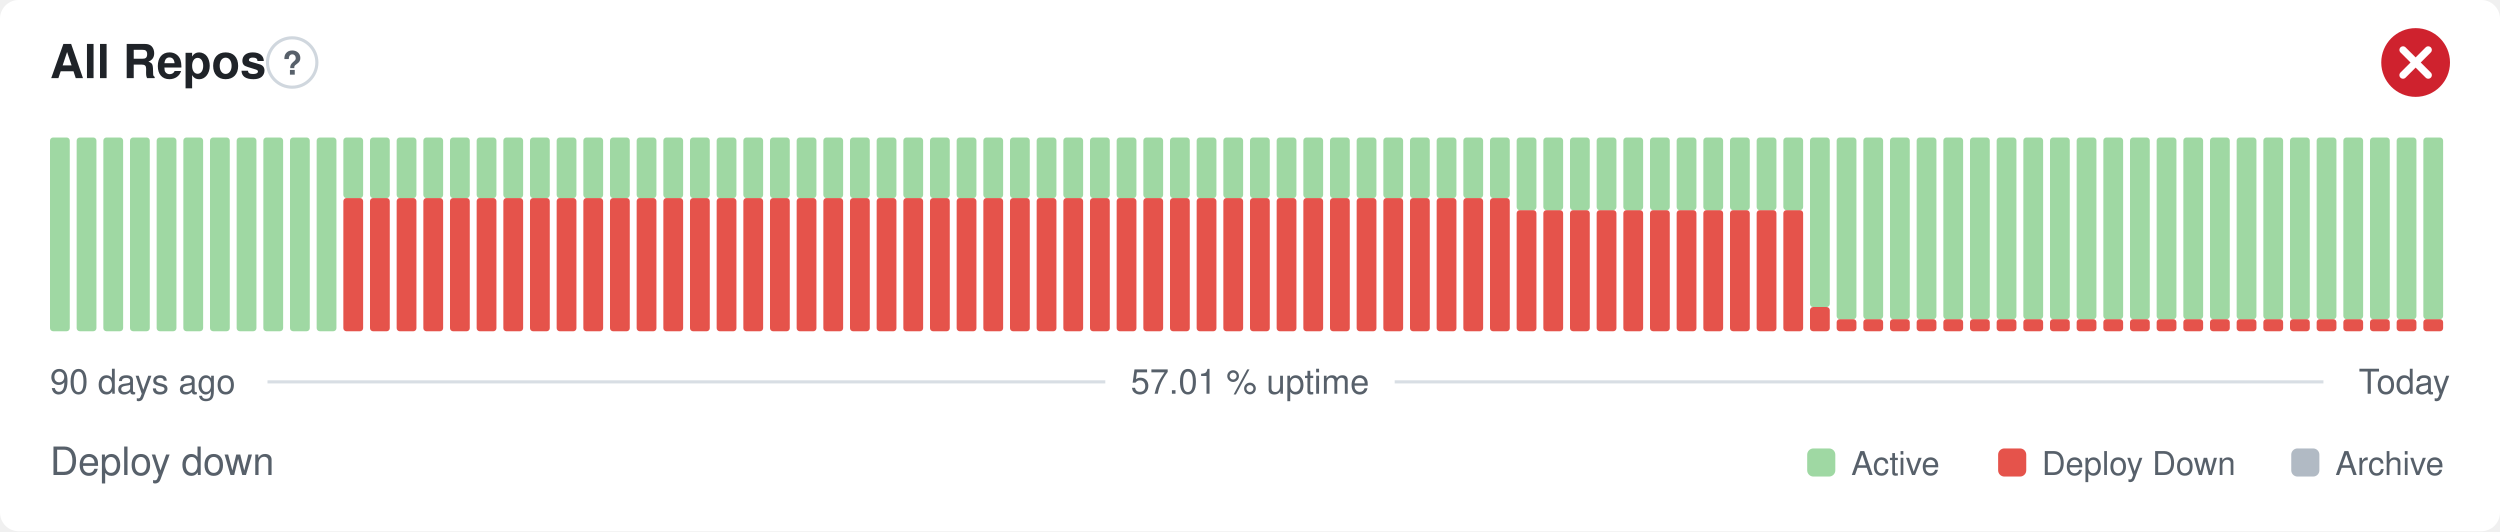
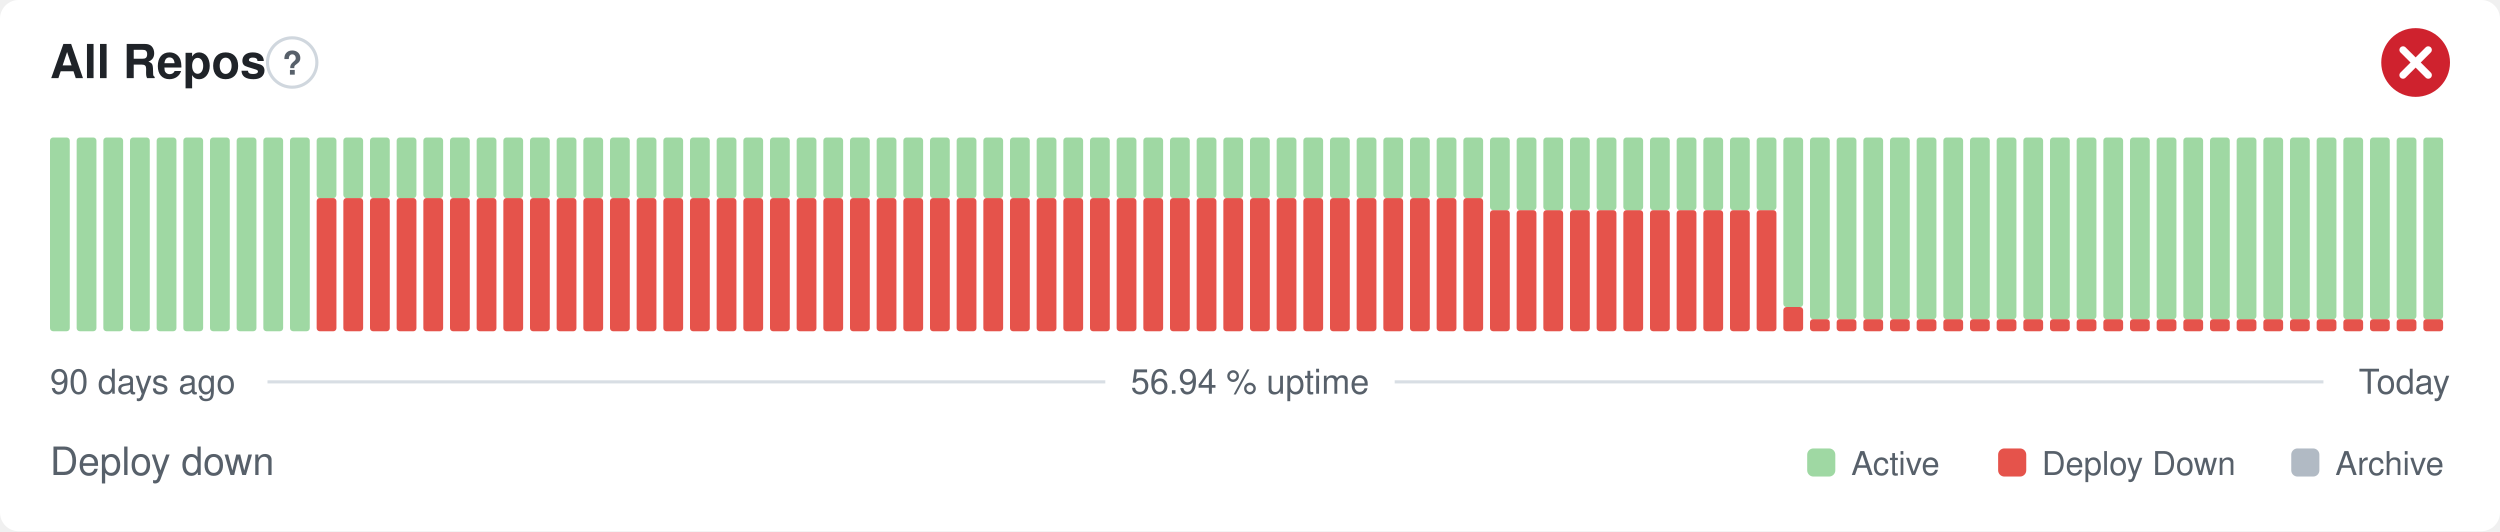
- <svg xmlns="http://www.w3.org/2000/svg" width="800" height="170" viewBox="0 0 800 170" role="img" aria-label="All Repos: Deploy down, 57.01 % uptime over the last 90 days" font-family="-apple-system,BlinkMacSystemFont,'Segoe UI',Helvetica,Arial,sans-serif">
+ <svg xmlns="http://www.w3.org/2000/svg" width="800" height="170" viewBox="0 0 800 170" role="img" aria-label="All Repos: Deploy down, 56.94 % uptime over the last 90 days" font-family="-apple-system,BlinkMacSystemFont,'Segoe UI',Helvetica,Arial,sans-serif">
  <style>
    @media (prefers-color-scheme: dark) {
      .bg { fill: #0d1117 }
      .title { fill: #e6edf3 }
      .muted { fill: #8b949e }
      .hint { stroke: #30363d }
      .rule { stroke: #30363d }
      .nodata { fill: #21262d }
    }
  </style>
  <rect class="bg" width="800" height="170" rx="6" fill="#ffffff" />
  <text class="title" x="16" y="25" font-size="15" font-weight="600" fill="#1f2328">All Repos</text>
  <circle class="hint" cx="93.5" cy="20" r="7.9" fill="none" stroke="#d0d7de" stroke-width="1" />
  <text class="muted" x="93.5" y="23.9" text-anchor="middle" font-size="10.4" font-weight="700" fill="#57606a">?</text>
  <circle cx="773" cy="20" r="11" fill="#cf222e" />
  <path d="M768.97 15.97l8.07 8.07M777.03 15.97l-8.07 8.07" fill="none" stroke="#fff" stroke-width="2.31" stroke-linecap="round" stroke-linejoin="round" />
  <rect x="16.00" y="44.00" width="6.33" height="62.00" rx="1" fill="#9fd8a3" />
  <rect x="24.53" y="44.00" width="6.33" height="62.00" rx="1" fill="#9fd8a3" />
  <rect x="33.07" y="44.00" width="6.33" height="62.00" rx="1" fill="#9fd8a3" />
  <rect x="41.60" y="44.00" width="6.33" height="62.00" rx="1" fill="#9fd8a3" />
  <rect x="50.13" y="44.00" width="6.33" height="62.00" rx="1" fill="#9fd8a3" />
  <rect x="58.67" y="44.00" width="6.33" height="62.00" rx="1" fill="#9fd8a3" />
  <rect x="67.20" y="44.00" width="6.33" height="62.00" rx="1" fill="#9fd8a3" />
  <rect x="75.73" y="44.00" width="6.33" height="62.00" rx="1" fill="#9fd8a3" />
  <rect x="84.27" y="44.00" width="6.33" height="62.00" rx="1" fill="#9fd8a3" />
  <rect x="92.80" y="44.00" width="6.33" height="62.00" rx="1" fill="#9fd8a3" />
-   <rect x="101.33" y="44.00" width="6.33" height="62.00" rx="1" fill="#9fd8a3" />
+   <rect x="101.33" y="63.38" width="6.33" height="42.63" rx="1" fill="#e5534b" />
+   <rect x="101.33" y="44.00" width="6.33" height="19.38" rx="1" fill="#9fd8a3" />
  <rect x="109.87" y="63.38" width="6.33" height="42.63" rx="1" fill="#e5534b" />
  <rect x="109.87" y="44.00" width="6.33" height="19.38" rx="1" fill="#9fd8a3" />
  <rect x="118.40" y="63.38" width="6.33" height="42.63" rx="1" fill="#e5534b" />
  <rect x="118.40" y="44.00" width="6.33" height="19.38" rx="1" fill="#9fd8a3" />
  <rect x="126.93" y="63.38" width="6.33" height="42.63" rx="1" fill="#e5534b" />
  <rect x="126.93" y="44.00" width="6.33" height="19.38" rx="1" fill="#9fd8a3" />
  <rect x="135.47" y="63.38" width="6.33" height="42.63" rx="1" fill="#e5534b" />
  <rect x="135.47" y="44.00" width="6.33" height="19.38" rx="1" fill="#9fd8a3" />
  <rect x="144.00" y="63.38" width="6.33" height="42.63" rx="1" fill="#e5534b" />
  <rect x="144.00" y="44.00" width="6.33" height="19.38" rx="1" fill="#9fd8a3" />
  <rect x="152.53" y="63.38" width="6.33" height="42.63" rx="1" fill="#e5534b" />
  <rect x="152.53" y="44.00" width="6.33" height="19.38" rx="1" fill="#9fd8a3" />
  <rect x="161.07" y="63.38" width="6.33" height="42.63" rx="1" fill="#e5534b" />
  <rect x="161.07" y="44.00" width="6.33" height="19.38" rx="1" fill="#9fd8a3" />
  <rect x="169.60" y="63.38" width="6.33" height="42.63" rx="1" fill="#e5534b" />
  <rect x="169.60" y="44.00" width="6.33" height="19.38" rx="1" fill="#9fd8a3" />
  <rect x="178.13" y="63.38" width="6.33" height="42.63" rx="1" fill="#e5534b" />
  <rect x="178.13" y="44.00" width="6.33" height="19.38" rx="1" fill="#9fd8a3" />
  <rect x="186.67" y="63.38" width="6.33" height="42.63" rx="1" fill="#e5534b" />
  <rect x="186.67" y="44.00" width="6.33" height="19.38" rx="1" fill="#9fd8a3" />
  <rect x="195.20" y="63.38" width="6.33" height="42.63" rx="1" fill="#e5534b" />
  <rect x="195.20" y="44.00" width="6.33" height="19.38" rx="1" fill="#9fd8a3" />
  <rect x="203.73" y="63.38" width="6.33" height="42.63" rx="1" fill="#e5534b" />
  <rect x="203.73" y="44.00" width="6.33" height="19.38" rx="1" fill="#9fd8a3" />
  <rect x="212.27" y="63.38" width="6.33" height="42.63" rx="1" fill="#e5534b" />
  <rect x="212.27" y="44.00" width="6.33" height="19.38" rx="1" fill="#9fd8a3" />
  <rect x="220.80" y="63.38" width="6.33" height="42.63" rx="1" fill="#e5534b" />
  <rect x="220.80" y="44.00" width="6.33" height="19.38" rx="1" fill="#9fd8a3" />
  <rect x="229.33" y="63.38" width="6.33" height="42.63" rx="1" fill="#e5534b" />
  <rect x="229.33" y="44.00" width="6.33" height="19.38" rx="1" fill="#9fd8a3" />
  <rect x="237.87" y="63.38" width="6.33" height="42.63" rx="1" fill="#e5534b" />
  <rect x="237.87" y="44.00" width="6.33" height="19.38" rx="1" fill="#9fd8a3" />
  <rect x="246.40" y="63.38" width="6.33" height="42.63" rx="1" fill="#e5534b" />
  <rect x="246.40" y="44.00" width="6.33" height="19.38" rx="1" fill="#9fd8a3" />
  <rect x="254.93" y="63.38" width="6.33" height="42.63" rx="1" fill="#e5534b" />
  <rect x="254.93" y="44.00" width="6.33" height="19.38" rx="1" fill="#9fd8a3" />
  <rect x="263.47" y="63.38" width="6.33" height="42.63" rx="1" fill="#e5534b" />
  <rect x="263.47" y="44.00" width="6.33" height="19.38" rx="1" fill="#9fd8a3" />
  <rect x="272.00" y="63.38" width="6.33" height="42.63" rx="1" fill="#e5534b" />
  <rect x="272.00" y="44.00" width="6.33" height="19.38" rx="1" fill="#9fd8a3" />
  <rect x="280.53" y="63.38" width="6.33" height="42.63" rx="1" fill="#e5534b" />
  <rect x="280.53" y="44.00" width="6.33" height="19.38" rx="1" fill="#9fd8a3" />
  <rect x="289.07" y="63.38" width="6.33" height="42.63" rx="1" fill="#e5534b" />
  <rect x="289.07" y="44.00" width="6.33" height="19.38" rx="1" fill="#9fd8a3" />
  <rect x="297.60" y="63.38" width="6.33" height="42.63" rx="1" fill="#e5534b" />
  <rect x="297.60" y="44.00" width="6.33" height="19.38" rx="1" fill="#9fd8a3" />
  <rect x="306.13" y="63.38" width="6.33" height="42.63" rx="1" fill="#e5534b" />
  <rect x="306.13" y="44.00" width="6.33" height="19.38" rx="1" fill="#9fd8a3" />
  <rect x="314.67" y="63.38" width="6.33" height="42.63" rx="1" fill="#e5534b" />
  <rect x="314.67" y="44.00" width="6.33" height="19.38" rx="1" fill="#9fd8a3" />
  <rect x="323.20" y="63.38" width="6.33" height="42.63" rx="1" fill="#e5534b" />
  <rect x="323.20" y="44.00" width="6.33" height="19.38" rx="1" fill="#9fd8a3" />
  <rect x="331.73" y="63.38" width="6.33" height="42.63" rx="1" fill="#e5534b" />
  <rect x="331.73" y="44.00" width="6.33" height="19.38" rx="1" fill="#9fd8a3" />
  <rect x="340.27" y="63.38" width="6.33" height="42.63" rx="1" fill="#e5534b" />
  <rect x="340.27" y="44.00" width="6.33" height="19.38" rx="1" fill="#9fd8a3" />
  <rect x="348.80" y="63.38" width="6.33" height="42.63" rx="1" fill="#e5534b" />
  <rect x="348.80" y="44.00" width="6.33" height="19.38" rx="1" fill="#9fd8a3" />
  <rect x="357.33" y="63.38" width="6.33" height="42.63" rx="1" fill="#e5534b" />
  <rect x="357.33" y="44.00" width="6.33" height="19.38" rx="1" fill="#9fd8a3" />
  <rect x="365.87" y="63.38" width="6.33" height="42.63" rx="1" fill="#e5534b" />
  <rect x="365.87" y="44.00" width="6.33" height="19.38" rx="1" fill="#9fd8a3" />
  <rect x="374.40" y="63.38" width="6.33" height="42.63" rx="1" fill="#e5534b" />
  <rect x="374.40" y="44.00" width="6.33" height="19.38" rx="1" fill="#9fd8a3" />
  <rect x="382.93" y="63.38" width="6.33" height="42.63" rx="1" fill="#e5534b" />
  <rect x="382.93" y="44.00" width="6.33" height="19.38" rx="1" fill="#9fd8a3" />
  <rect x="391.47" y="63.38" width="6.33" height="42.63" rx="1" fill="#e5534b" />
  <rect x="391.47" y="44.00" width="6.33" height="19.38" rx="1" fill="#9fd8a3" />
  <rect x="400.00" y="63.38" width="6.33" height="42.63" rx="1" fill="#e5534b" />
  <rect x="400.00" y="44.00" width="6.33" height="19.38" rx="1" fill="#9fd8a3" />
  <rect x="408.53" y="63.38" width="6.33" height="42.63" rx="1" fill="#e5534b" />
  <rect x="408.53" y="44.00" width="6.33" height="19.38" rx="1" fill="#9fd8a3" />
  <rect x="417.07" y="63.38" width="6.33" height="42.63" rx="1" fill="#e5534b" />
  <rect x="417.07" y="44.00" width="6.33" height="19.38" rx="1" fill="#9fd8a3" />
  <rect x="425.60" y="63.38" width="6.33" height="42.63" rx="1" fill="#e5534b" />
  <rect x="425.60" y="44.00" width="6.33" height="19.38" rx="1" fill="#9fd8a3" />
  <rect x="434.13" y="63.38" width="6.33" height="42.63" rx="1" fill="#e5534b" />
  <rect x="434.13" y="44.00" width="6.33" height="19.38" rx="1" fill="#9fd8a3" />
  <rect x="442.67" y="63.38" width="6.33" height="42.63" rx="1" fill="#e5534b" />
  <rect x="442.67" y="44.00" width="6.33" height="19.38" rx="1" fill="#9fd8a3" />
  <rect x="451.20" y="63.38" width="6.33" height="42.63" rx="1" fill="#e5534b" />
  <rect x="451.20" y="44.00" width="6.33" height="19.38" rx="1" fill="#9fd8a3" />
  <rect x="459.73" y="63.38" width="6.33" height="42.63" rx="1" fill="#e5534b" />
  <rect x="459.73" y="44.00" width="6.33" height="19.38" rx="1" fill="#9fd8a3" />
  <rect x="468.27" y="63.38" width="6.33" height="42.63" rx="1" fill="#e5534b" />
  <rect x="468.27" y="44.00" width="6.33" height="19.38" rx="1" fill="#9fd8a3" />
-   <rect x="476.80" y="63.38" width="6.33" height="42.63" rx="1" fill="#e5534b" />
-   <rect x="476.80" y="44.00" width="6.33" height="19.38" rx="1" fill="#9fd8a3" />
+   <rect x="476.80" y="67.25" width="6.33" height="38.75" rx="1" fill="#e5534b" />
+   <rect x="476.80" y="44.00" width="6.33" height="23.25" rx="1" fill="#9fd8a3" />
  <rect x="485.33" y="67.25" width="6.33" height="38.75" rx="1" fill="#e5534b" />
  <rect x="485.33" y="44.00" width="6.33" height="23.25" rx="1" fill="#9fd8a3" />
  <rect x="493.87" y="67.25" width="6.33" height="38.75" rx="1" fill="#e5534b" />
  <rect x="493.87" y="44.00" width="6.33" height="23.25" rx="1" fill="#9fd8a3" />
  <rect x="502.40" y="67.25" width="6.33" height="38.75" rx="1" fill="#e5534b" />
  <rect x="502.40" y="44.00" width="6.33" height="23.25" rx="1" fill="#9fd8a3" />
  <rect x="510.93" y="67.25" width="6.33" height="38.75" rx="1" fill="#e5534b" />
  <rect x="510.93" y="44.00" width="6.33" height="23.25" rx="1" fill="#9fd8a3" />
  <rect x="519.47" y="67.25" width="6.33" height="38.75" rx="1" fill="#e5534b" />
  <rect x="519.47" y="44.00" width="6.33" height="23.25" rx="1" fill="#9fd8a3" />
  <rect x="528.00" y="67.25" width="6.33" height="38.75" rx="1" fill="#e5534b" />
  <rect x="528.00" y="44.00" width="6.33" height="23.25" rx="1" fill="#9fd8a3" />
  <rect x="536.53" y="67.25" width="6.33" height="38.75" rx="1" fill="#e5534b" />
  <rect x="536.53" y="44.00" width="6.33" height="23.25" rx="1" fill="#9fd8a3" />
  <rect x="545.07" y="67.25" width="6.33" height="38.75" rx="1" fill="#e5534b" />
  <rect x="545.07" y="44.00" width="6.33" height="23.25" rx="1" fill="#9fd8a3" />
  <rect x="553.60" y="67.25" width="6.33" height="38.75" rx="1" fill="#e5534b" />
  <rect x="553.60" y="44.00" width="6.33" height="23.25" rx="1" fill="#9fd8a3" />
  <rect x="562.13" y="67.25" width="6.33" height="38.75" rx="1" fill="#e5534b" />
  <rect x="562.13" y="44.00" width="6.33" height="23.25" rx="1" fill="#9fd8a3" />
-   <rect x="570.67" y="67.25" width="6.33" height="38.75" rx="1" fill="#e5534b" />
-   <rect x="570.67" y="44.00" width="6.33" height="23.25" rx="1" fill="#9fd8a3" />
-   <rect x="579.20" y="98.25" width="6.33" height="7.75" rx="1" fill="#e5534b" />
-   <rect x="579.20" y="44.00" width="6.33" height="54.25" rx="1" fill="#9fd8a3" />
+   <rect x="570.67" y="98.25" width="6.33" height="7.75" rx="1" fill="#e5534b" />
+   <rect x="570.67" y="44.00" width="6.33" height="54.25" rx="1" fill="#9fd8a3" />
+   <rect x="579.20" y="102.13" width="6.33" height="3.88" rx="1" fill="#e5534b" />
+   <rect x="579.20" y="44.00" width="6.33" height="58.13" rx="1" fill="#9fd8a3" />
  <rect x="587.73" y="102.13" width="6.33" height="3.88" rx="1" fill="#e5534b" />
  <rect x="587.73" y="44.00" width="6.33" height="58.13" rx="1" fill="#9fd8a3" />
  <rect x="596.27" y="102.13" width="6.33" height="3.88" rx="1" fill="#e5534b" />
  <rect x="596.27" y="44.00" width="6.33" height="58.13" rx="1" fill="#9fd8a3" />
  <rect x="604.80" y="102.13" width="6.33" height="3.88" rx="1" fill="#e5534b" />
  <rect x="604.80" y="44.00" width="6.33" height="58.13" rx="1" fill="#9fd8a3" />
  <rect x="613.33" y="102.13" width="6.33" height="3.88" rx="1" fill="#e5534b" />
  <rect x="613.33" y="44.00" width="6.33" height="58.13" rx="1" fill="#9fd8a3" />
  <rect x="621.87" y="102.13" width="6.33" height="3.88" rx="1" fill="#e5534b" />
  <rect x="621.87" y="44.00" width="6.33" height="58.13" rx="1" fill="#9fd8a3" />
  <rect x="630.40" y="102.13" width="6.33" height="3.88" rx="1" fill="#e5534b" />
  <rect x="630.40" y="44.00" width="6.33" height="58.13" rx="1" fill="#9fd8a3" />
  <rect x="638.93" y="102.13" width="6.33" height="3.88" rx="1" fill="#e5534b" />
  <rect x="638.93" y="44.00" width="6.33" height="58.13" rx="1" fill="#9fd8a3" />
  <rect x="647.47" y="102.13" width="6.33" height="3.88" rx="1" fill="#e5534b" />
  <rect x="647.47" y="44.00" width="6.33" height="58.13" rx="1" fill="#9fd8a3" />
  <rect x="656.00" y="102.13" width="6.33" height="3.88" rx="1" fill="#e5534b" />
  <rect x="656.00" y="44.00" width="6.33" height="58.13" rx="1" fill="#9fd8a3" />
  <rect x="664.53" y="102.13" width="6.33" height="3.88" rx="1" fill="#e5534b" />
  <rect x="664.53" y="44.00" width="6.33" height="58.13" rx="1" fill="#9fd8a3" />
  <rect x="673.07" y="102.13" width="6.33" height="3.88" rx="1" fill="#e5534b" />
  <rect x="673.07" y="44.00" width="6.33" height="58.13" rx="1" fill="#9fd8a3" />
  <rect x="681.60" y="102.13" width="6.33" height="3.88" rx="1" fill="#e5534b" />
  <rect x="681.60" y="44.00" width="6.33" height="58.13" rx="1" fill="#9fd8a3" />
  <rect x="690.13" y="102.13" width="6.33" height="3.88" rx="1" fill="#e5534b" />
  <rect x="690.13" y="44.00" width="6.33" height="58.13" rx="1" fill="#9fd8a3" />
  <rect x="698.67" y="102.13" width="6.33" height="3.88" rx="1" fill="#e5534b" />
  <rect x="698.67" y="44.00" width="6.33" height="58.13" rx="1" fill="#9fd8a3" />
  <rect x="707.20" y="102.13" width="6.33" height="3.88" rx="1" fill="#e5534b" />
  <rect x="707.20" y="44.00" width="6.33" height="58.13" rx="1" fill="#9fd8a3" />
  <rect x="715.73" y="102.13" width="6.33" height="3.88" rx="1" fill="#e5534b" />
  <rect x="715.73" y="44.00" width="6.33" height="58.13" rx="1" fill="#9fd8a3" />
  <rect x="724.27" y="102.13" width="6.33" height="3.88" rx="1" fill="#e5534b" />
  <rect x="724.27" y="44.00" width="6.33" height="58.13" rx="1" fill="#9fd8a3" />
  <rect x="732.80" y="102.13" width="6.33" height="3.88" rx="1" fill="#e5534b" />
  <rect x="732.80" y="44.00" width="6.33" height="58.13" rx="1" fill="#9fd8a3" />
  <rect x="741.33" y="102.13" width="6.33" height="3.88" rx="1" fill="#e5534b" />
  <rect x="741.33" y="44.00" width="6.33" height="58.13" rx="1" fill="#9fd8a3" />
  <rect x="749.87" y="102.13" width="6.33" height="3.88" rx="1" fill="#e5534b" />
  <rect x="749.87" y="44.00" width="6.33" height="58.13" rx="1" fill="#9fd8a3" />
  <rect x="758.40" y="102.13" width="6.33" height="3.88" rx="1" fill="#e5534b" />
  <rect x="758.40" y="44.00" width="6.33" height="58.13" rx="1" fill="#9fd8a3" />
  <rect x="766.93" y="102.13" width="6.33" height="3.88" rx="1" fill="#e5534b" />
  <rect x="766.93" y="44.00" width="6.33" height="58.13" rx="1" fill="#9fd8a3" />
  <rect x="775.47" y="102.13" width="6.33" height="3.88" rx="1" fill="#e5534b" />
  <rect x="775.47" y="44.00" width="6.33" height="58.13" rx="1" fill="#9fd8a3" />
  <text class="muted" x="16" y="126" font-size="11" fill="#57606a">90 days ago</text>
-   <text class="muted" x="400" y="126" text-anchor="middle" font-size="11" fill="#57606a">57.01 % uptime</text>
+   <text class="muted" x="400" y="126" text-anchor="middle" font-size="11" fill="#57606a">56.94 % uptime</text>
  <text class="muted" x="784" y="126" text-anchor="end" font-size="11" fill="#57606a">Today</text>
  <line class="rule" x1="85.6" y1="122.2" x2="353.7" y2="122.2" stroke="#d8dee4" stroke-width="1" />
  <line class="rule" x1="446.3" y1="122.2" x2="743.5" y2="122.2" stroke="#d8dee4" stroke-width="1" />
  <text class="muted" x="16" y="152" font-size="12.5" fill="#57606a">Deploy down</text>
  <rect x="578.3" y="143.5" width="9.0" height="9.0" rx="2" fill="#9fd8a3" />
  <text class="muted" x="592.4" y="152" font-size="10.5" fill="#57606a">Active</text>
  <rect x="639.4" y="143.5" width="9.0" height="9.0" rx="2" fill="#e5534b" />
  <text class="muted" x="653.4" y="152" font-size="10.5" fill="#57606a">Deploy Down</text>
  <rect x="733.2" y="143.5" width="9.0" height="9.0" rx="2" fill="#b1bac4" />
  <text class="muted" x="747.3" y="152" font-size="10.5" fill="#57606a">Archive</text>
</svg>
